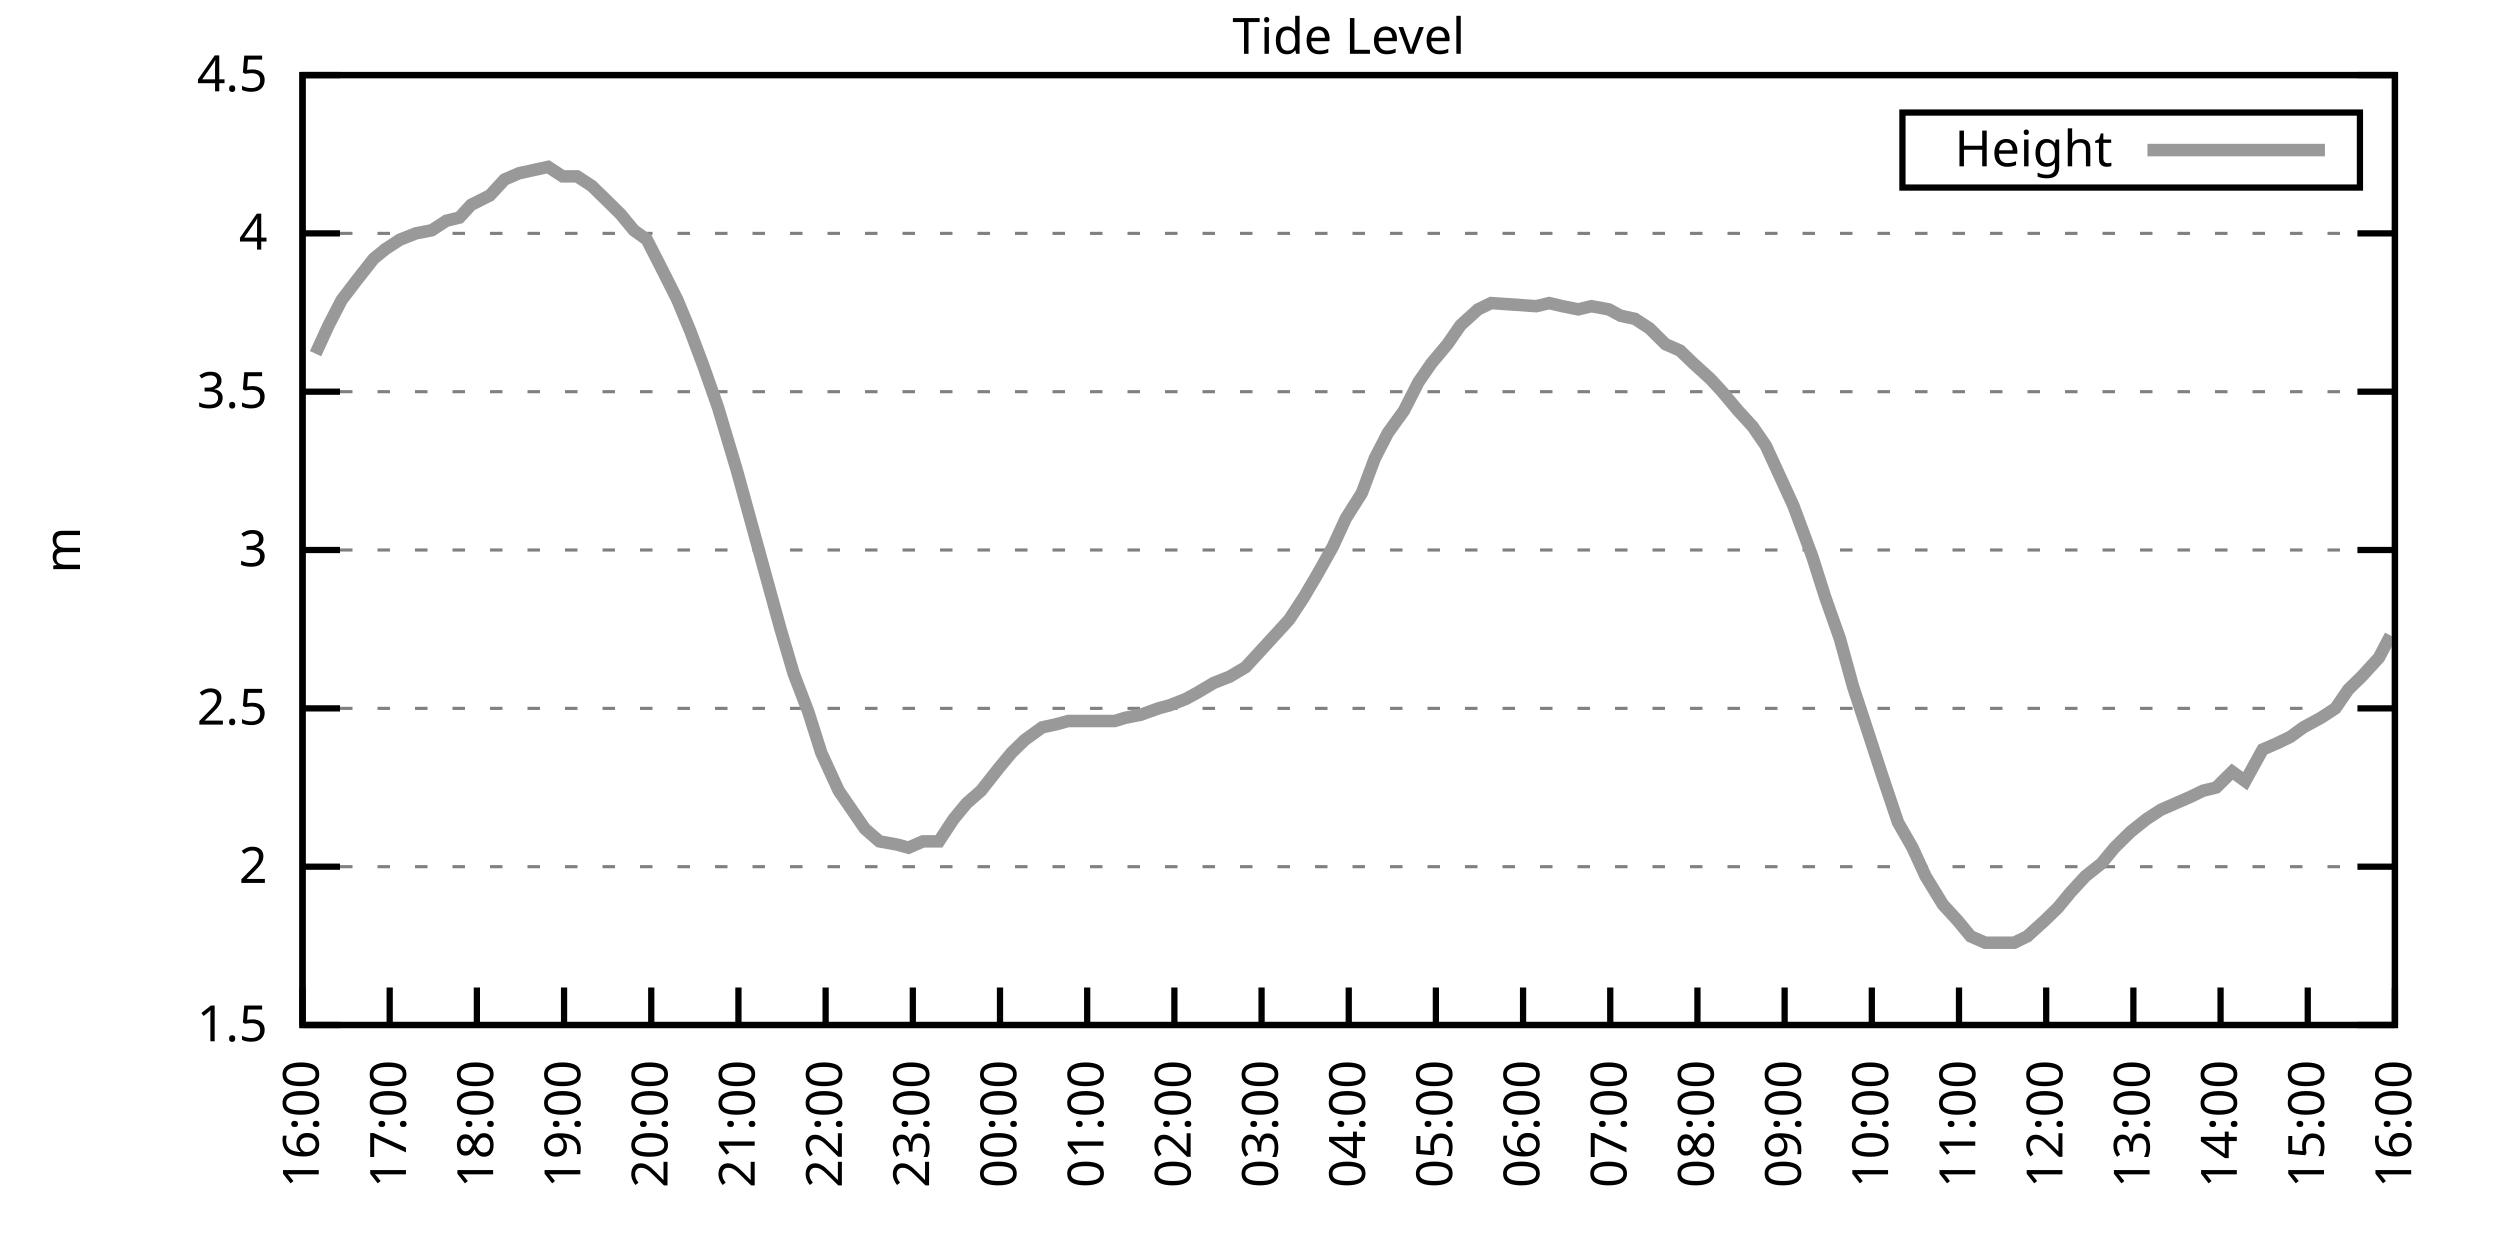
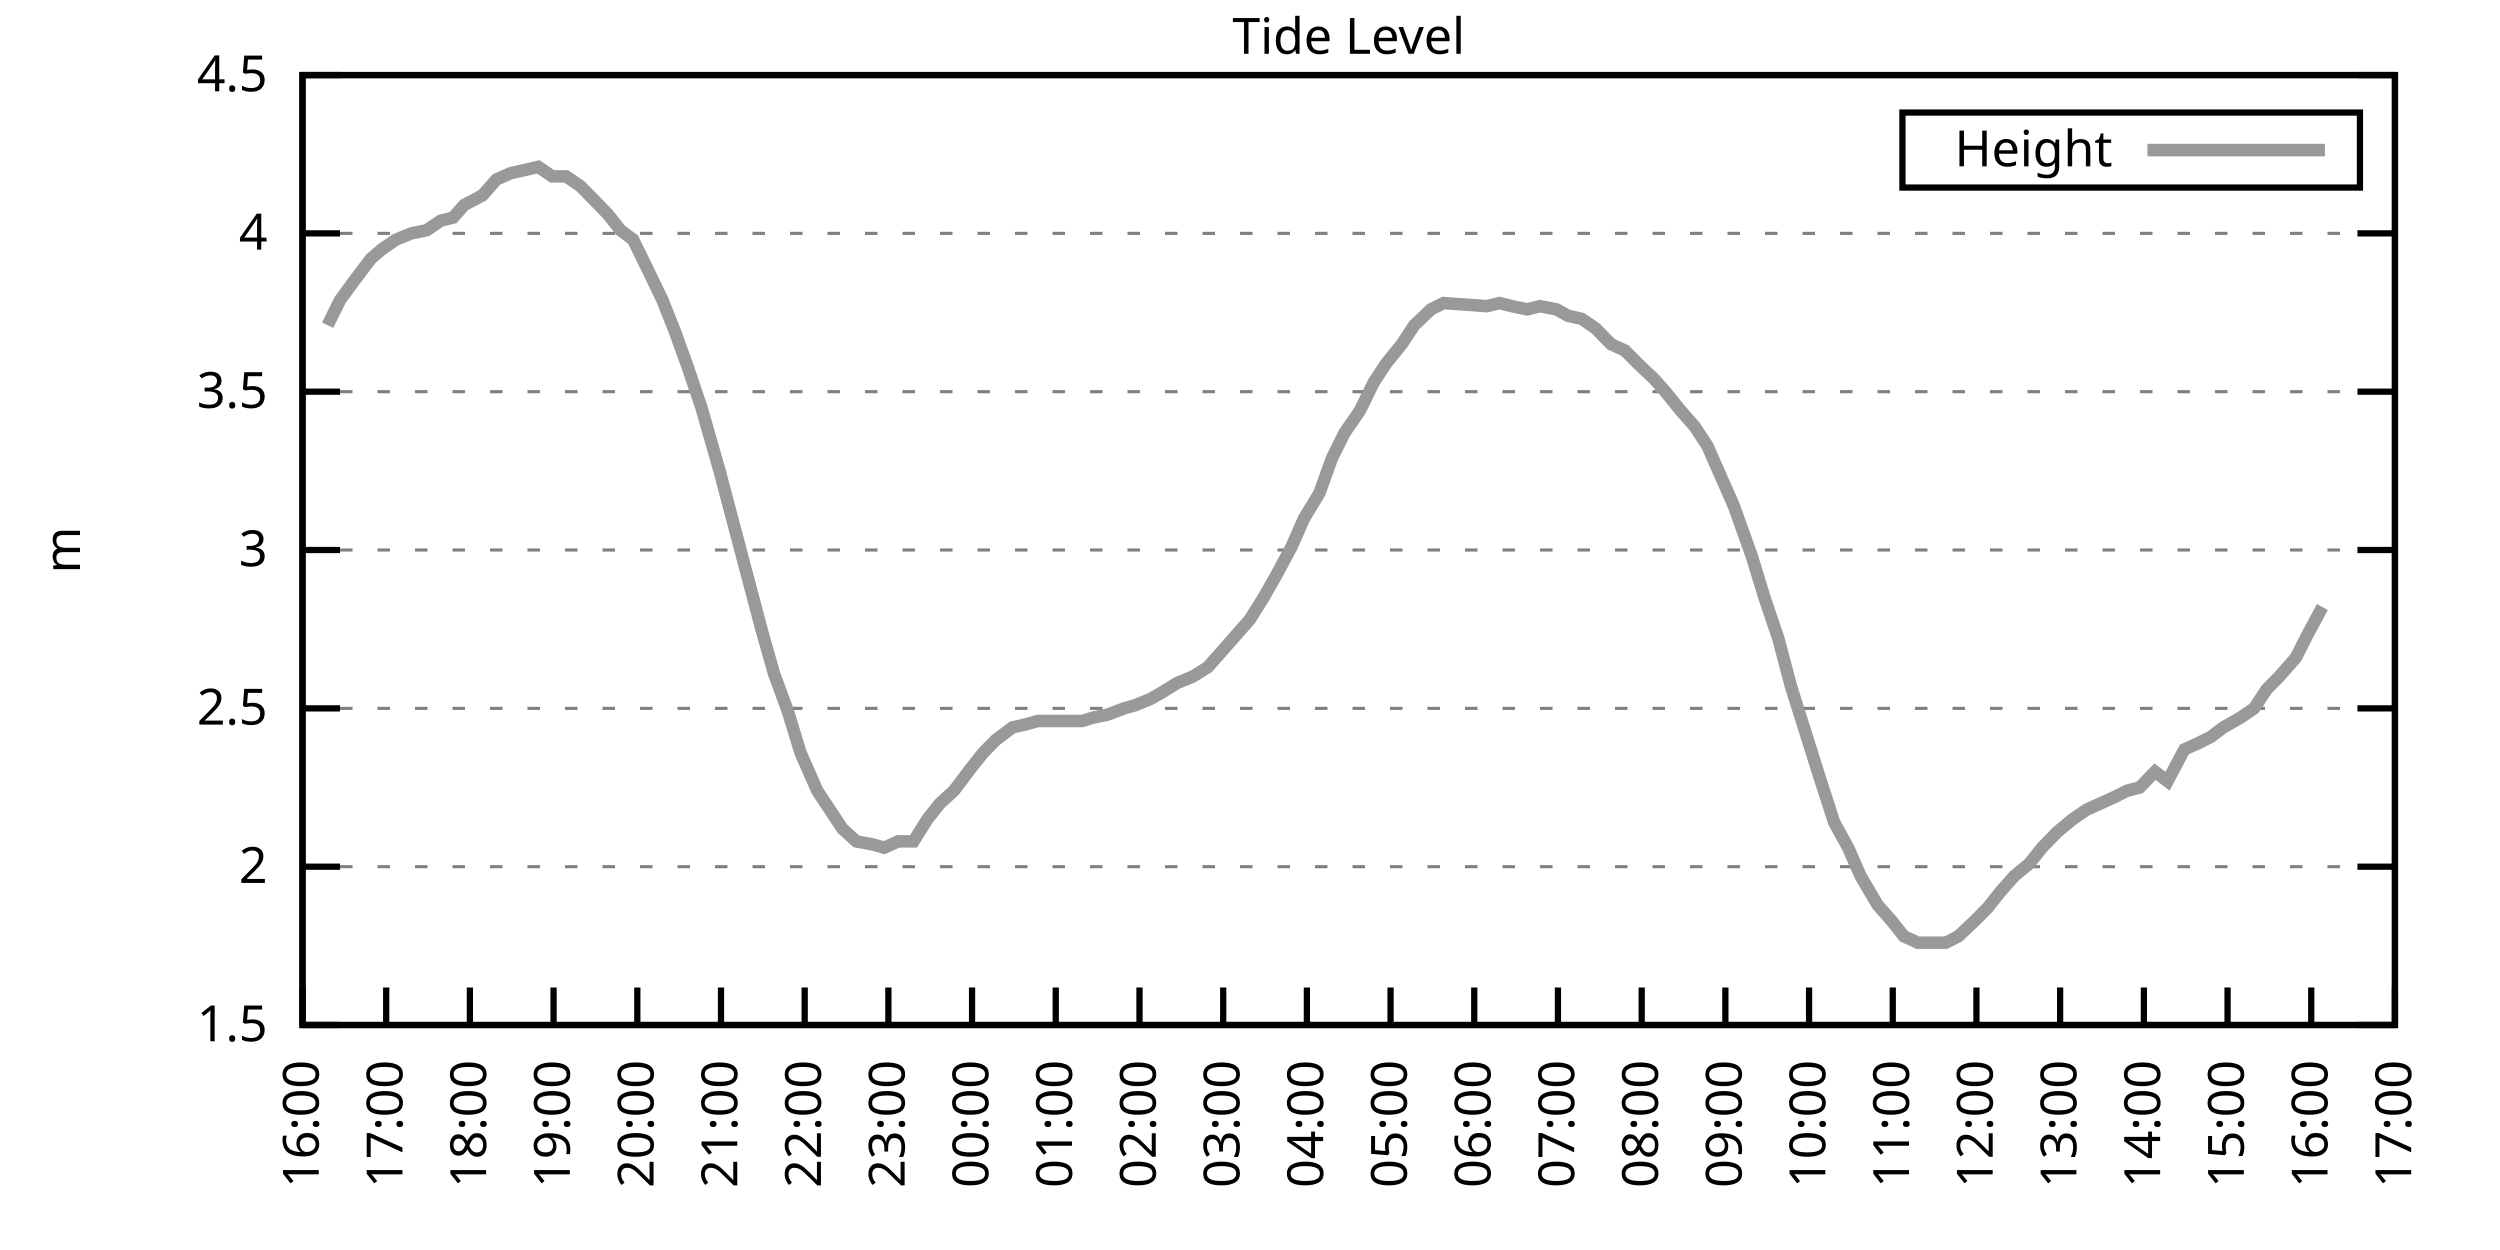
<svg xmlns="http://www.w3.org/2000/svg" xmlns:xlink="http://www.w3.org/1999/xlink" width="400" height="200" viewBox="0 0 400 200">
  <g id="gnuplot_canvas">
    <rect x="0" y="0" width="400" height="200" fill="none" />
    <defs>
      <circle id="gpDot" r="0.5" stroke-width="0.5" stroke="currentColor" />
      <path id="gpPt0" stroke-width="0.333" stroke="currentColor" d="M-1,0 h2 M0,-1 v2" />
      <path id="gpPt1" stroke-width="0.333" stroke="currentColor" d="M-1,-1 L1,1 M1,-1 L-1,1" />
      <path id="gpPt2" stroke-width="0.333" stroke="currentColor" d="M-1,0 L1,0 M0,-1 L0,1 M-1,-1 L1,1 M-1,1 L1,-1" />
      <rect id="gpPt3" stroke-width="0.333" stroke="currentColor" x="-1" y="-1" width="2" height="2" />
      <rect id="gpPt4" stroke-width="0.333" stroke="currentColor" fill="currentColor" x="-1" y="-1" width="2" height="2" />
      <circle id="gpPt5" stroke-width="0.333" stroke="currentColor" cx="0" cy="0" r="1" />
      <use xlink:href="#gpPt5" id="gpPt6" fill="currentColor" stroke="none" />
      <path id="gpPt7" stroke-width="0.333" stroke="currentColor" d="M0,-1.33 L-1.33,0.67 L1.33,0.67 z" />
      <use xlink:href="#gpPt7" id="gpPt8" fill="currentColor" stroke="none" />
      <use xlink:href="#gpPt7" id="gpPt9" stroke="currentColor" transform="rotate(180)" />
      <use xlink:href="#gpPt9" id="gpPt10" fill="currentColor" stroke="none" />
      <use xlink:href="#gpPt3" id="gpPt11" stroke="currentColor" transform="rotate(45)" />
      <use xlink:href="#gpPt11" id="gpPt12" fill="currentColor" stroke="none" />
      <path id="gpPt13" stroke-width="0.333" stroke="currentColor" d="M0,1.330 L1.265,0.411 L0.782,-1.067 L-0.782,-1.076 L-1.265,0.411 z" />
      <use xlink:href="#gpPt13" id="gpPt14" fill="currentColor" stroke="none" />
      <filter id="textbox" filterUnits="objectBoundingBox" x="0" y="0" height="1" width="1">
        <feFlood flood-color="white" flood-opacity="1" result="bgnd" />
        <feComposite in="SourceGraphic" in2="bgnd" operator="atop" />
      </filter>
      <filter id="greybox" filterUnits="objectBoundingBox" x="0" y="0" height="1" width="1">
        <feFlood flood-color="lightgrey" flood-opacity="1" result="grey" />
        <feComposite in="SourceGraphic" in2="grey" operator="atop" />
      </filter>
    </defs>
    <g fill="none" color="white" stroke="currentColor" stroke-width="1.00" stroke-linecap="butt" stroke-linejoin="miter">
</g>
    <g fill="none" color="black" stroke="currentColor" stroke-width="1.00" stroke-linecap="butt" stroke-linejoin="miter">
      <g stroke="none" shape-rendering="crispEdges">
        <polygon fill="rgb(255, 255, 255)" points="48.40,164.00 383.18,164.00 383.18,12.02 48.40,12.02 " />
      </g>
    </g>
    <g fill="none" color="black" stroke="currentColor" stroke-width="1.00" stroke-linecap="butt" stroke-linejoin="miter">
</g>
    <g fill="none" color="black" stroke="black" stroke-width="0.50" stroke-linecap="butt" stroke-linejoin="miter">
</g>
    <g fill="none" color="gray" stroke="currentColor" stroke-width="0.50" stroke-linecap="butt" stroke-linejoin="miter">
      <path stroke="gray" stroke-dasharray="2,4" class="gridline" d="M48.40,164.00 L383.19,164.00  " />
    </g>
    <g fill="none" color="gray" stroke="gray" stroke-width="1.00" stroke-linecap="butt" stroke-linejoin="miter">
</g>
    <g fill="none" color="black" stroke="currentColor" stroke-width="1.00" stroke-linecap="butt" stroke-linejoin="miter">
      <path stroke="black" d="M48.40,164.00 L54.40,164.00 M383.19,164.00 L377.19,164.00  " />
      <g transform="translate(42.80,166.60)" stroke="none" fill="black" font-family="Sans" font-size="8.00" text-anchor="end">
        <text>
          <tspan font-family="Sans"> 1.5</tspan>
        </text>
      </g>
    </g>
    <g fill="none" color="black" stroke="currentColor" stroke-width="1.00" stroke-linecap="butt" stroke-linejoin="miter">
</g>
    <g fill="none" color="black" stroke="black" stroke-width="0.50" stroke-linecap="butt" stroke-linejoin="miter">
</g>
    <g fill="none" color="gray" stroke="currentColor" stroke-width="0.50" stroke-linecap="butt" stroke-linejoin="miter">
      <path stroke="gray" stroke-dasharray="2,4" class="gridline" d="M48.40,138.67 L383.19,138.67  " />
    </g>
    <g fill="none" color="gray" stroke="gray" stroke-width="1.00" stroke-linecap="butt" stroke-linejoin="miter">
</g>
    <g fill="none" color="black" stroke="currentColor" stroke-width="1.00" stroke-linecap="butt" stroke-linejoin="miter">
      <path stroke="black" d="M48.40,138.67 L54.40,138.67 M383.19,138.67 L377.19,138.67  " />
      <g transform="translate(42.80,141.27)" stroke="none" fill="black" font-family="Sans" font-size="8.00" text-anchor="end">
        <text>
          <tspan font-family="Sans"> 2</tspan>
        </text>
      </g>
    </g>
    <g fill="none" color="black" stroke="currentColor" stroke-width="1.00" stroke-linecap="butt" stroke-linejoin="miter">
</g>
    <g fill="none" color="black" stroke="black" stroke-width="0.50" stroke-linecap="butt" stroke-linejoin="miter">
</g>
    <g fill="none" color="gray" stroke="currentColor" stroke-width="0.50" stroke-linecap="butt" stroke-linejoin="miter">
      <path stroke="gray" stroke-dasharray="2,4" class="gridline" d="M48.40,113.34 L383.19,113.34  " />
    </g>
    <g fill="none" color="gray" stroke="gray" stroke-width="1.00" stroke-linecap="butt" stroke-linejoin="miter">
</g>
    <g fill="none" color="black" stroke="currentColor" stroke-width="1.00" stroke-linecap="butt" stroke-linejoin="miter">
      <path stroke="black" d="M48.40,113.34 L54.40,113.34 M383.19,113.34 L377.19,113.34  " />
      <g transform="translate(42.80,115.94)" stroke="none" fill="black" font-family="Sans" font-size="8.00" text-anchor="end">
        <text>
          <tspan font-family="Sans"> 2.5</tspan>
        </text>
      </g>
    </g>
    <g fill="none" color="black" stroke="currentColor" stroke-width="1.00" stroke-linecap="butt" stroke-linejoin="miter">
</g>
    <g fill="none" color="black" stroke="black" stroke-width="0.50" stroke-linecap="butt" stroke-linejoin="miter">
</g>
    <g fill="none" color="gray" stroke="currentColor" stroke-width="0.50" stroke-linecap="butt" stroke-linejoin="miter">
      <path stroke="gray" stroke-dasharray="2,4" class="gridline" d="M48.40,88.00 L383.19,88.00  " />
    </g>
    <g fill="none" color="gray" stroke="gray" stroke-width="1.00" stroke-linecap="butt" stroke-linejoin="miter">
</g>
    <g fill="none" color="black" stroke="currentColor" stroke-width="1.00" stroke-linecap="butt" stroke-linejoin="miter">
      <path stroke="black" d="M48.40,88.00 L54.40,88.00 M383.19,88.00 L377.19,88.00  " />
      <g transform="translate(42.80,90.60)" stroke="none" fill="black" font-family="Sans" font-size="8.00" text-anchor="end">
        <text>
          <tspan font-family="Sans"> 3</tspan>
        </text>
      </g>
    </g>
    <g fill="none" color="black" stroke="currentColor" stroke-width="1.00" stroke-linecap="butt" stroke-linejoin="miter">
</g>
    <g fill="none" color="black" stroke="black" stroke-width="0.50" stroke-linecap="butt" stroke-linejoin="miter">
</g>
    <g fill="none" color="gray" stroke="currentColor" stroke-width="0.50" stroke-linecap="butt" stroke-linejoin="miter">
      <path stroke="gray" stroke-dasharray="2,4" class="gridline" d="M48.40,62.67 L383.19,62.67  " />
    </g>
    <g fill="none" color="gray" stroke="gray" stroke-width="1.00" stroke-linecap="butt" stroke-linejoin="miter">
</g>
    <g fill="none" color="black" stroke="currentColor" stroke-width="1.00" stroke-linecap="butt" stroke-linejoin="miter">
      <path stroke="black" d="M48.40,62.67 L54.40,62.67 M383.19,62.67 L377.19,62.67  " />
      <g transform="translate(42.80,65.27)" stroke="none" fill="black" font-family="Sans" font-size="8.00" text-anchor="end">
        <text>
          <tspan font-family="Sans"> 3.5</tspan>
        </text>
      </g>
    </g>
    <g fill="none" color="black" stroke="currentColor" stroke-width="1.00" stroke-linecap="butt" stroke-linejoin="miter">
</g>
    <g fill="none" color="black" stroke="black" stroke-width="0.50" stroke-linecap="butt" stroke-linejoin="miter">
</g>
    <g fill="none" color="gray" stroke="currentColor" stroke-width="0.50" stroke-linecap="butt" stroke-linejoin="miter">
      <path stroke="gray" stroke-dasharray="2,4" class="gridline" d="M48.40,37.34 L383.19,37.34  " />
    </g>
    <g fill="none" color="gray" stroke="gray" stroke-width="1.00" stroke-linecap="butt" stroke-linejoin="miter">
</g>
    <g fill="none" color="black" stroke="currentColor" stroke-width="1.00" stroke-linecap="butt" stroke-linejoin="miter">
      <path stroke="black" d="M48.40,37.34 L54.40,37.34 M383.19,37.34 L377.19,37.34  " />
      <g transform="translate(42.80,39.94)" stroke="none" fill="black" font-family="Sans" font-size="8.00" text-anchor="end">
        <text>
          <tspan font-family="Sans"> 4</tspan>
        </text>
      </g>
    </g>
    <g fill="none" color="black" stroke="currentColor" stroke-width="1.00" stroke-linecap="butt" stroke-linejoin="miter">
</g>
    <g fill="none" color="black" stroke="black" stroke-width="0.50" stroke-linecap="butt" stroke-linejoin="miter">
</g>
    <g fill="none" color="gray" stroke="currentColor" stroke-width="0.50" stroke-linecap="butt" stroke-linejoin="miter">
      <path stroke="gray" stroke-dasharray="2,4" class="gridline" d="M48.40,12.01 L383.19,12.01  " />
    </g>
    <g fill="none" color="gray" stroke="gray" stroke-width="1.00" stroke-linecap="butt" stroke-linejoin="miter">
</g>
    <g fill="none" color="black" stroke="currentColor" stroke-width="1.00" stroke-linecap="butt" stroke-linejoin="miter">
      <path stroke="black" d="M48.40,12.01 L54.40,12.01 M383.19,12.01 L377.19,12.01  " />
      <g transform="translate(42.80,14.61)" stroke="none" fill="black" font-family="Sans" font-size="8.00" text-anchor="end">
        <text>
          <tspan font-family="Sans"> 4.5</tspan>
        </text>
      </g>
    </g>
    <g fill="none" color="black" stroke="currentColor" stroke-width="1.00" stroke-linecap="butt" stroke-linejoin="miter">
      <path stroke="black" d="M48.40,164.00 L48.40,158.00  " />
      <g transform="translate(51.00,169.60) rotate(270.00)" stroke="none" fill="black" font-family="Sans" font-size="8.00" text-anchor="end">
        <text>
          <tspan font-family="Sans">16:00</tspan>
        </text>
      </g>
    </g>
    <g fill="none" color="black" stroke="currentColor" stroke-width="1.00" stroke-linecap="butt" stroke-linejoin="miter">
-       <path stroke="black" d="M62.35,164.00 L62.35,158.00  " />
-       <g transform="translate(64.95,169.60) rotate(270.00)" stroke="none" fill="black" font-family="Sans" font-size="8.00" text-anchor="end">
+       <path stroke="black" d="M61.79,164.00 L61.79,158.00  " />
+       <g transform="translate(64.39,169.60) rotate(270.00)" stroke="none" fill="black" font-family="Sans" font-size="8.00" text-anchor="end">
        <text>
          <tspan font-family="Sans">17:00</tspan>
        </text>
      </g>
    </g>
    <g fill="none" color="black" stroke="currentColor" stroke-width="1.00" stroke-linecap="butt" stroke-linejoin="miter">
-       <path stroke="black" d="M76.30,164.00 L76.30,158.00  " />
-       <g transform="translate(78.90,169.60) rotate(270.00)" stroke="none" fill="black" font-family="Sans" font-size="8.00" text-anchor="end">
+       <path stroke="black" d="M75.18,164.00 L75.18,158.00  " />
+       <g transform="translate(77.78,169.60) rotate(270.00)" stroke="none" fill="black" font-family="Sans" font-size="8.00" text-anchor="end">
        <text>
          <tspan font-family="Sans">18:00</tspan>
        </text>
      </g>
    </g>
    <g fill="none" color="black" stroke="currentColor" stroke-width="1.00" stroke-linecap="butt" stroke-linejoin="miter">
-       <path stroke="black" d="M90.25,164.00 L90.25,158.00  " />
-       <g transform="translate(92.85,169.60) rotate(270.00)" stroke="none" fill="black" font-family="Sans" font-size="8.00" text-anchor="end">
+       <path stroke="black" d="M88.57,164.00 L88.57,158.00  " />
+       <g transform="translate(91.17,169.60) rotate(270.00)" stroke="none" fill="black" font-family="Sans" font-size="8.00" text-anchor="end">
        <text>
          <tspan font-family="Sans">19:00</tspan>
        </text>
      </g>
    </g>
    <g fill="none" color="black" stroke="currentColor" stroke-width="1.00" stroke-linecap="butt" stroke-linejoin="miter">
-       <path stroke="black" d="M104.20,164.00 L104.20,158.00  " />
-       <g transform="translate(106.80,169.60) rotate(270.00)" stroke="none" fill="black" font-family="Sans" font-size="8.00" text-anchor="end">
+       <path stroke="black" d="M101.97,164.00 L101.97,158.00  " />
+       <g transform="translate(104.57,169.60) rotate(270.00)" stroke="none" fill="black" font-family="Sans" font-size="8.00" text-anchor="end">
        <text>
          <tspan font-family="Sans">20:00</tspan>
        </text>
      </g>
    </g>
    <g fill="none" color="black" stroke="currentColor" stroke-width="1.00" stroke-linecap="butt" stroke-linejoin="miter">
-       <path stroke="black" d="M118.15,164.00 L118.15,158.00  " />
-       <g transform="translate(120.75,169.60) rotate(270.00)" stroke="none" fill="black" font-family="Sans" font-size="8.00" text-anchor="end">
+       <path stroke="black" d="M115.36,164.00 L115.36,158.00  " />
+       <g transform="translate(117.96,169.60) rotate(270.00)" stroke="none" fill="black" font-family="Sans" font-size="8.00" text-anchor="end">
        <text>
          <tspan font-family="Sans">21:00</tspan>
        </text>
      </g>
    </g>
    <g fill="none" color="black" stroke="currentColor" stroke-width="1.00" stroke-linecap="butt" stroke-linejoin="miter">
-       <path stroke="black" d="M132.10,164.00 L132.10,158.00  " />
-       <g transform="translate(134.70,169.60) rotate(270.00)" stroke="none" fill="black" font-family="Sans" font-size="8.00" text-anchor="end">
+       <path stroke="black" d="M128.75,164.00 L128.75,158.00  " />
+       <g transform="translate(131.35,169.60) rotate(270.00)" stroke="none" fill="black" font-family="Sans" font-size="8.00" text-anchor="end">
        <text>
          <tspan font-family="Sans">22:00</tspan>
        </text>
      </g>
    </g>
    <g fill="none" color="black" stroke="currentColor" stroke-width="1.00" stroke-linecap="butt" stroke-linejoin="miter">
-       <path stroke="black" d="M146.05,164.00 L146.05,158.00  " />
-       <g transform="translate(148.65,169.60) rotate(270.00)" stroke="none" fill="black" font-family="Sans" font-size="8.00" text-anchor="end">
+       <path stroke="black" d="M142.14,164.00 L142.14,158.00  " />
+       <g transform="translate(144.74,169.60) rotate(270.00)" stroke="none" fill="black" font-family="Sans" font-size="8.00" text-anchor="end">
        <text>
          <tspan font-family="Sans">23:00</tspan>
        </text>
      </g>
    </g>
    <g fill="none" color="black" stroke="currentColor" stroke-width="1.00" stroke-linecap="butt" stroke-linejoin="miter">
-       <path stroke="black" d="M160.00,164.00 L160.00,158.00  " />
-       <g transform="translate(162.60,169.60) rotate(270.00)" stroke="none" fill="black" font-family="Sans" font-size="8.00" text-anchor="end">
+       <path stroke="black" d="M155.53,164.00 L155.53,158.00  " />
+       <g transform="translate(158.13,169.60) rotate(270.00)" stroke="none" fill="black" font-family="Sans" font-size="8.00" text-anchor="end">
        <text>
          <tspan font-family="Sans">00:00</tspan>
        </text>
      </g>
    </g>
    <g fill="none" color="black" stroke="currentColor" stroke-width="1.00" stroke-linecap="butt" stroke-linejoin="miter">
-       <path stroke="black" d="M173.95,164.00 L173.95,158.00  " />
-       <g transform="translate(176.55,169.60) rotate(270.00)" stroke="none" fill="black" font-family="Sans" font-size="8.00" text-anchor="end">
+       <path stroke="black" d="M168.92,164.00 L168.92,158.00  " />
+       <g transform="translate(171.52,169.60) rotate(270.00)" stroke="none" fill="black" font-family="Sans" font-size="8.00" text-anchor="end">
        <text>
          <tspan font-family="Sans">01:00</tspan>
        </text>
      </g>
    </g>
    <g fill="none" color="black" stroke="currentColor" stroke-width="1.00" stroke-linecap="butt" stroke-linejoin="miter">
-       <path stroke="black" d="M187.90,164.00 L187.90,158.00  " />
-       <g transform="translate(190.50,169.60) rotate(270.00)" stroke="none" fill="black" font-family="Sans" font-size="8.00" text-anchor="end">
+       <path stroke="black" d="M182.32,164.00 L182.32,158.00  " />
+       <g transform="translate(184.92,169.60) rotate(270.00)" stroke="none" fill="black" font-family="Sans" font-size="8.00" text-anchor="end">
        <text>
          <tspan font-family="Sans">02:00</tspan>
        </text>
      </g>
    </g>
    <g fill="none" color="black" stroke="currentColor" stroke-width="1.00" stroke-linecap="butt" stroke-linejoin="miter">
-       <path stroke="black" d="M201.85,164.00 L201.85,158.00  " />
-       <g transform="translate(204.45,169.60) rotate(270.00)" stroke="none" fill="black" font-family="Sans" font-size="8.00" text-anchor="end">
+       <path stroke="black" d="M195.71,164.00 L195.71,158.00  " />
+       <g transform="translate(198.31,169.60) rotate(270.00)" stroke="none" fill="black" font-family="Sans" font-size="8.00" text-anchor="end">
        <text>
          <tspan font-family="Sans">03:00</tspan>
        </text>
      </g>
    </g>
    <g fill="none" color="black" stroke="currentColor" stroke-width="1.00" stroke-linecap="butt" stroke-linejoin="miter">
-       <path stroke="black" d="M215.80,164.00 L215.80,158.00  " />
-       <g transform="translate(218.40,169.60) rotate(270.00)" stroke="none" fill="black" font-family="Sans" font-size="8.00" text-anchor="end">
+       <path stroke="black" d="M209.10,164.00 L209.10,158.00  " />
+       <g transform="translate(211.70,169.60) rotate(270.00)" stroke="none" fill="black" font-family="Sans" font-size="8.00" text-anchor="end">
        <text>
          <tspan font-family="Sans">04:00</tspan>
        </text>
      </g>
    </g>
    <g fill="none" color="black" stroke="currentColor" stroke-width="1.00" stroke-linecap="butt" stroke-linejoin="miter">
-       <path stroke="black" d="M229.74,164.00 L229.74,158.00  " />
-       <g transform="translate(232.34,169.60) rotate(270.00)" stroke="none" fill="black" font-family="Sans" font-size="8.00" text-anchor="end">
+       <path stroke="black" d="M222.49,164.00 L222.49,158.00  " />
+       <g transform="translate(225.09,169.60) rotate(270.00)" stroke="none" fill="black" font-family="Sans" font-size="8.00" text-anchor="end">
        <text>
          <tspan font-family="Sans">05:00</tspan>
        </text>
      </g>
    </g>
    <g fill="none" color="black" stroke="currentColor" stroke-width="1.00" stroke-linecap="butt" stroke-linejoin="miter">
-       <path stroke="black" d="M243.69,164.00 L243.69,158.00  " />
-       <g transform="translate(246.29,169.60) rotate(270.00)" stroke="none" fill="black" font-family="Sans" font-size="8.00" text-anchor="end">
+       <path stroke="black" d="M235.88,164.00 L235.88,158.00  " />
+       <g transform="translate(238.48,169.60) rotate(270.00)" stroke="none" fill="black" font-family="Sans" font-size="8.00" text-anchor="end">
        <text>
          <tspan font-family="Sans">06:00</tspan>
        </text>
      </g>
    </g>
    <g fill="none" color="black" stroke="currentColor" stroke-width="1.00" stroke-linecap="butt" stroke-linejoin="miter">
-       <path stroke="black" d="M257.64,164.00 L257.64,158.00  " />
-       <g transform="translate(260.24,169.60) rotate(270.00)" stroke="none" fill="black" font-family="Sans" font-size="8.00" text-anchor="end">
+       <path stroke="black" d="M249.27,164.00 L249.27,158.00  " />
+       <g transform="translate(251.87,169.60) rotate(270.00)" stroke="none" fill="black" font-family="Sans" font-size="8.00" text-anchor="end">
        <text>
          <tspan font-family="Sans">07:00</tspan>
        </text>
      </g>
    </g>
    <g fill="none" color="black" stroke="currentColor" stroke-width="1.00" stroke-linecap="butt" stroke-linejoin="miter">
-       <path stroke="black" d="M271.59,164.00 L271.59,158.00  " />
-       <g transform="translate(274.19,169.60) rotate(270.00)" stroke="none" fill="black" font-family="Sans" font-size="8.00" text-anchor="end">
+       <path stroke="black" d="M262.67,164.00 L262.67,158.00  " />
+       <g transform="translate(265.27,169.60) rotate(270.00)" stroke="none" fill="black" font-family="Sans" font-size="8.00" text-anchor="end">
        <text>
          <tspan font-family="Sans">08:00</tspan>
        </text>
      </g>
    </g>
    <g fill="none" color="black" stroke="currentColor" stroke-width="1.00" stroke-linecap="butt" stroke-linejoin="miter">
-       <path stroke="black" d="M285.54,164.00 L285.54,158.00  " />
-       <g transform="translate(288.14,169.60) rotate(270.00)" stroke="none" fill="black" font-family="Sans" font-size="8.00" text-anchor="end">
+       <path stroke="black" d="M276.06,164.00 L276.06,158.00  " />
+       <g transform="translate(278.66,169.60) rotate(270.00)" stroke="none" fill="black" font-family="Sans" font-size="8.00" text-anchor="end">
        <text>
          <tspan font-family="Sans">09:00</tspan>
        </text>
      </g>
    </g>
    <g fill="none" color="black" stroke="currentColor" stroke-width="1.00" stroke-linecap="butt" stroke-linejoin="miter">
-       <path stroke="black" d="M299.49,164.00 L299.49,158.00  " />
-       <g transform="translate(302.09,169.60) rotate(270.00)" stroke="none" fill="black" font-family="Sans" font-size="8.00" text-anchor="end">
+       <path stroke="black" d="M289.45,164.00 L289.45,158.00  " />
+       <g transform="translate(292.05,169.60) rotate(270.00)" stroke="none" fill="black" font-family="Sans" font-size="8.00" text-anchor="end">
        <text>
          <tspan font-family="Sans">10:00</tspan>
        </text>
      </g>
    </g>
    <g fill="none" color="black" stroke="currentColor" stroke-width="1.00" stroke-linecap="butt" stroke-linejoin="miter">
-       <path stroke="black" d="M313.44,164.00 L313.44,158.00  " />
-       <g transform="translate(316.04,169.60) rotate(270.00)" stroke="none" fill="black" font-family="Sans" font-size="8.00" text-anchor="end">
+       <path stroke="black" d="M302.84,164.00 L302.84,158.00  " />
+       <g transform="translate(305.44,169.60) rotate(270.00)" stroke="none" fill="black" font-family="Sans" font-size="8.00" text-anchor="end">
        <text>
          <tspan font-family="Sans">11:00</tspan>
        </text>
      </g>
    </g>
    <g fill="none" color="black" stroke="currentColor" stroke-width="1.00" stroke-linecap="butt" stroke-linejoin="miter">
-       <path stroke="black" d="M327.39,164.00 L327.39,158.00  " />
-       <g transform="translate(329.99,169.60) rotate(270.00)" stroke="none" fill="black" font-family="Sans" font-size="8.00" text-anchor="end">
+       <path stroke="black" d="M316.23,164.00 L316.23,158.00  " />
+       <g transform="translate(318.83,169.60) rotate(270.00)" stroke="none" fill="black" font-family="Sans" font-size="8.00" text-anchor="end">
        <text>
          <tspan font-family="Sans">12:00</tspan>
        </text>
      </g>
    </g>
    <g fill="none" color="black" stroke="currentColor" stroke-width="1.00" stroke-linecap="butt" stroke-linejoin="miter">
-       <path stroke="black" d="M341.34,164.00 L341.34,158.00  " />
-       <g transform="translate(343.94,169.60) rotate(270.00)" stroke="none" fill="black" font-family="Sans" font-size="8.00" text-anchor="end">
+       <path stroke="black" d="M329.62,164.00 L329.62,158.00  " />
+       <g transform="translate(332.22,169.60) rotate(270.00)" stroke="none" fill="black" font-family="Sans" font-size="8.00" text-anchor="end">
        <text>
          <tspan font-family="Sans">13:00</tspan>
        </text>
      </g>
    </g>
    <g fill="none" color="black" stroke="currentColor" stroke-width="1.00" stroke-linecap="butt" stroke-linejoin="miter">
-       <path stroke="black" d="M355.29,164.00 L355.29,158.00  " />
-       <g transform="translate(357.89,169.60) rotate(270.00)" stroke="none" fill="black" font-family="Sans" font-size="8.00" text-anchor="end">
+       <path stroke="black" d="M343.02,164.00 L343.02,158.00  " />
+       <g transform="translate(345.62,169.60) rotate(270.00)" stroke="none" fill="black" font-family="Sans" font-size="8.00" text-anchor="end">
        <text>
          <tspan font-family="Sans">14:00</tspan>
        </text>
      </g>
    </g>
    <g fill="none" color="black" stroke="currentColor" stroke-width="1.00" stroke-linecap="butt" stroke-linejoin="miter">
-       <path stroke="black" d="M369.24,164.00 L369.24,158.00  " />
-       <g transform="translate(371.84,169.60) rotate(270.00)" stroke="none" fill="black" font-family="Sans" font-size="8.00" text-anchor="end">
+       <path stroke="black" d="M356.41,164.00 L356.41,158.00  " />
+       <g transform="translate(359.01,169.60) rotate(270.00)" stroke="none" fill="black" font-family="Sans" font-size="8.00" text-anchor="end">
        <text>
          <tspan font-family="Sans">15:00</tspan>
+         </text>
+       </g>
+     </g>
+     <g fill="none" color="black" stroke="currentColor" stroke-width="1.00" stroke-linecap="butt" stroke-linejoin="miter">
+       <path stroke="black" d="M369.80,164.00 L369.80,158.00  " />
+       <g transform="translate(372.40,169.60) rotate(270.00)" stroke="none" fill="black" font-family="Sans" font-size="8.00" text-anchor="end">
+         <text>
+           <tspan font-family="Sans">16:00</tspan>
        </text>
      </g>
    </g>
    <g fill="none" color="black" stroke="currentColor" stroke-width="1.00" stroke-linecap="butt" stroke-linejoin="miter">
      <path stroke="black" d="M383.19,164.00 L383.19,158.00  " />
      <g transform="translate(385.79,169.60) rotate(270.00)" stroke="none" fill="black" font-family="Sans" font-size="8.00" text-anchor="end">
        <text>
-           <tspan font-family="Sans">16:00</tspan>
+           <tspan font-family="Sans">17:00</tspan>
        </text>
      </g>
    </g>
    <g fill="none" color="black" stroke="currentColor" stroke-width="1.00" stroke-linecap="butt" stroke-linejoin="miter">
</g>
    <g fill="none" color="black" stroke="currentColor" stroke-width="1.00" stroke-linecap="butt" stroke-linejoin="miter">
      <path stroke="black" d="M48.40,12.01 L48.40,164.00 L383.19,164.00 L383.19,12.01 L48.40,12.01 Z  " />
    </g>
    <g fill="none" color="black" stroke="currentColor" stroke-width="1.00" stroke-linecap="butt" stroke-linejoin="miter">
</g>
    <g fill="none" color="black" stroke="currentColor" stroke-width="1.00" stroke-linecap="butt" stroke-linejoin="miter">
      <path stroke="black" d="M304.39,30.01 L304.39,18.01 L377.59,18.01 L377.59,30.01 L304.39,30.01 Z  " />
    </g>
    <g id="Tide_level_plot_1">
      <g fill="none" color="white" stroke="black" stroke-width="2.00" stroke-linecap="butt" stroke-linejoin="miter">
</g>
      <g fill="none" color="black" stroke="currentColor" stroke-width="2.00" stroke-linecap="butt" stroke-linejoin="miter">
        <g transform="translate(337.99,26.61)" stroke="none" fill="black" font-family="Sans" font-size="8.00" text-anchor="end">
          <text>
            <tspan font-family="Sans">Height</tspan>
          </text>
        </g>
      </g>
      <g fill="none" color="black" stroke="currentColor" stroke-width="2.00" stroke-linecap="butt" stroke-linejoin="miter">
-         <path stroke="rgb(153, 153, 153)" d="M343.59,24.01 L371.99,24.01 M50.49,56.59 L52.58,52.03 L54.68,47.98 L57.00,44.94 L59.79,41.39 L61.65,39.87   L63.98,38.35 L66.53,37.34 L69.09,36.84 L71.42,35.32 L73.51,34.81 L75.37,32.78 L78.39,31.26 L80.72,28.73   L83.04,27.72 L85.37,27.21 L87.69,26.70 L90.02,28.22 L92.34,28.22 L94.67,29.74 L96.76,31.77 L99.32,34.30   L101.41,36.84 L103.50,38.35 L105.83,42.91 L108.38,47.98 L110.48,53.05 L112.57,58.62 L114.89,65.21 L117.92,75.34   L120.01,82.94 L122.10,90.54 L124.89,100.67 L126.98,107.76 L129.31,113.84 L131.40,120.43 L134.19,126.51 L136.28,129.55   L138.37,132.59 L140.70,134.62 L143.49,135.12 L145.35,135.63 L147.67,134.62 L150.23,134.62 L152.56,131.07 L154.65,128.54   L156.97,126.51 L159.76,122.96 L161.86,120.43 L163.95,118.40 L166.74,116.38 L169.06,115.87 L170.92,115.36 L173.71,115.36   L176.04,115.36 L178.36,115.36 L179.99,114.86 L182.55,114.35 L185.34,113.34 L187.20,112.83 L189.76,111.82 L191.62,110.80   L194.17,109.28 L196.73,108.27 L199.29,106.75 L201.61,104.22 L203.94,101.68 L206.26,99.15 L208.59,95.60 L210.68,92.06   L213.24,87.50 L215.33,82.94 L217.89,78.89 L219.98,73.31 L222.07,69.26 L224.63,65.71 L226.95,61.15 L229.05,58.11   L231.60,55.07 L233.70,52.03 L236.49,49.50 L238.58,48.49 L245.79,48.99 L247.88,48.49 L249.97,48.99 L252.53,49.50   L254.62,48.99 L257.41,49.50 L259.27,50.51 L261.60,51.02 L263.92,52.54 L266.48,55.07 L268.80,56.09 L270.90,58.11   L273.69,60.65 L275.55,62.67 L278.10,65.71 L280.43,68.25 L282.52,71.29 L284.85,76.35 L286.94,80.91 L289.96,89.02   L292.05,95.60 L294.38,102.19 L296.47,109.79 L298.80,116.88 L301.12,123.98 L303.68,131.58 L306.00,135.63 L308.09,140.19   L310.88,144.75 L313.21,147.28 L315.30,149.81 L317.63,150.83 L319.72,150.83 L322.28,150.83 L324.37,149.81 L327.16,147.28   L329.25,145.25 L331.34,142.72 L333.67,140.19 L336.23,138.16 L338.32,135.63 L340.88,133.10 L343.43,131.07 L345.76,129.55   L348.08,128.54 L350.41,127.52 L352.50,126.51 L354.59,126.00 L357.15,123.47 L359.24,124.99 L362.03,119.92 L364.36,118.91   L366.45,117.90 L368.54,116.38 L371.33,114.86 L373.66,113.34 L375.75,110.30 L377.84,108.27 L380.63,105.23 L382.49,101.68    " />
+         <path stroke="rgb(153, 153, 153)" d="M343.59,24.01 L371.99,24.01 M52.42,52.03 L54.43,47.98 L56.66,44.94 L59.34,41.39 L61.12,39.87 L63.35,38.35   L65.81,37.34 L68.26,36.84 L70.50,35.32 L72.50,34.81 L74.29,32.78 L77.19,31.26 L79.42,28.73 L81.66,27.72   L83.89,27.21 L86.12,26.70 L88.35,28.22 L90.58,28.22 L92.82,29.74 L94.82,31.77 L97.28,34.30 L99.29,36.84   L101.30,38.35 L103.53,42.91 L105.98,47.98 L107.99,53.05 L110.00,58.62 L112.23,65.21 L115.13,75.34 L117.14,82.94   L119.15,90.54 L121.83,100.67 L123.84,107.76 L126.07,113.84 L128.08,120.43 L130.76,126.51 L132.77,129.55 L134.78,132.59   L137.01,134.62 L139.69,135.12 L141.47,135.63 L143.70,134.62 L146.16,134.62 L148.39,131.07 L150.40,128.54 L152.63,126.51   L155.31,122.96 L157.32,120.43 L159.33,118.40 L162.01,116.38 L164.24,115.87 L166.02,115.36 L168.70,115.36 L170.93,115.36   L173.17,115.36 L174.73,114.86 L177.18,114.35 L179.86,113.34 L181.65,112.83 L184.10,111.82 L185.89,110.80 L188.34,109.28   L190.80,108.27 L193.25,106.75 L195.48,104.22 L197.72,101.68 L199.95,99.15 L202.18,95.60 L204.19,92.06 L206.64,87.50   L208.65,82.94 L211.11,78.89 L213.12,73.31 L215.13,69.26 L217.58,65.71 L219.81,61.15 L221.82,58.11 L224.28,55.07   L226.29,52.03 L228.96,49.50 L230.97,48.49 L237.89,48.99 L239.90,48.49 L241.91,48.99 L244.36,49.50 L246.37,48.99   L249.05,49.50 L250.84,50.51 L253.07,51.02 L255.30,52.54 L257.76,55.07 L259.99,56.09 L262.00,58.11 L264.67,60.65   L266.46,62.67 L268.92,65.71 L271.15,68.25 L273.16,71.29 L275.39,76.35 L277.40,80.91 L280.30,89.02 L282.31,95.60   L284.54,102.19 L286.55,109.79 L288.78,116.88 L291.01,123.98 L293.47,131.58 L295.70,135.63 L297.71,140.19 L300.39,144.75   L302.62,147.28 L304.63,149.81 L306.86,150.83 L308.87,150.83 L311.32,150.83 L313.33,149.81 L316.01,147.28 L318.02,145.25   L320.03,142.72 L322.26,140.19 L324.71,138.16 L326.72,135.63 L329.18,133.10 L331.63,131.07 L333.86,129.55 L336.10,128.54   L338.33,127.52 L340.34,126.51 L342.35,126.00 L344.80,123.47 L346.81,124.99 L349.49,119.92 L351.72,118.91 L353.73,117.90   L355.74,116.38 L358.42,114.86 L360.65,113.34 L362.66,110.30 L364.66,108.27 L367.34,105.23 L369.13,101.68 L371.58,97.12    " />
      </g>
    </g>
    <g fill="none" color="black" stroke="currentColor" stroke-width="2.00" stroke-linecap="butt" stroke-linejoin="miter">
</g>
    <g fill="none" color="black" stroke="black" stroke-width="1.00" stroke-linecap="butt" stroke-linejoin="miter">
</g>
    <g fill="none" color="black" stroke="currentColor" stroke-width="1.00" stroke-linecap="butt" stroke-linejoin="miter">
      <path stroke="black" d="M48.40,12.01 L48.40,164.00 L383.19,164.00 L383.19,12.01 L48.40,12.01 Z  " />
      <g transform="translate(12.80,88.01) rotate(270.00)" stroke="none" fill="black" font-family="Sans" font-size="8.00" text-anchor="middle">
        <text>
          <tspan font-family="Sans">m</tspan>
        </text>
      </g>
    </g>
    <g fill="none" color="black" stroke="currentColor" stroke-width="1.00" stroke-linecap="butt" stroke-linejoin="miter">
</g>
    <g fill="none" color="black" stroke="currentColor" stroke-width="1.00" stroke-linecap="butt" stroke-linejoin="miter">
      <g transform="translate(215.79,8.61)" stroke="none" fill="black" font-family="Sans" font-size="8.00" text-anchor="middle">
        <text>
          <tspan font-family="Sans">Tide Level</tspan>
        </text>
      </g>
    </g>
    <g fill="none" color="black" stroke="currentColor" stroke-width="1.00" stroke-linecap="butt" stroke-linejoin="miter">
</g>
  </g>
</svg>
